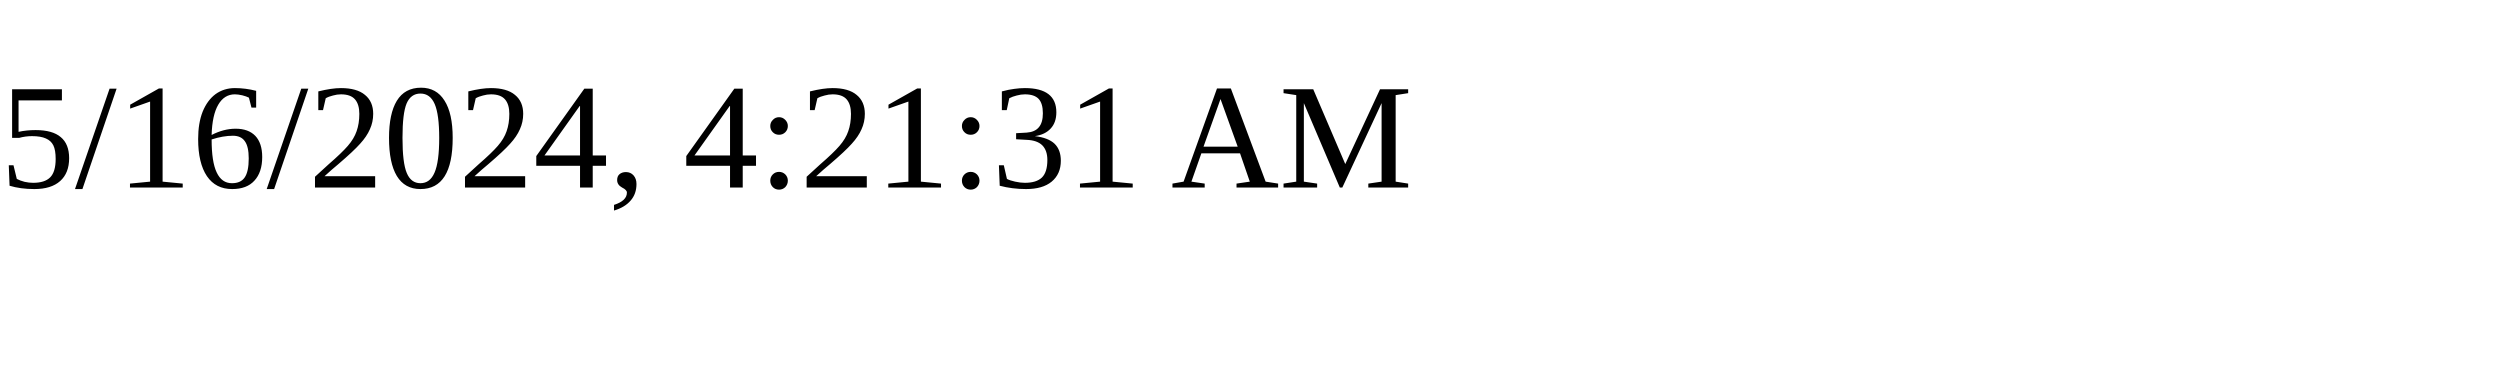
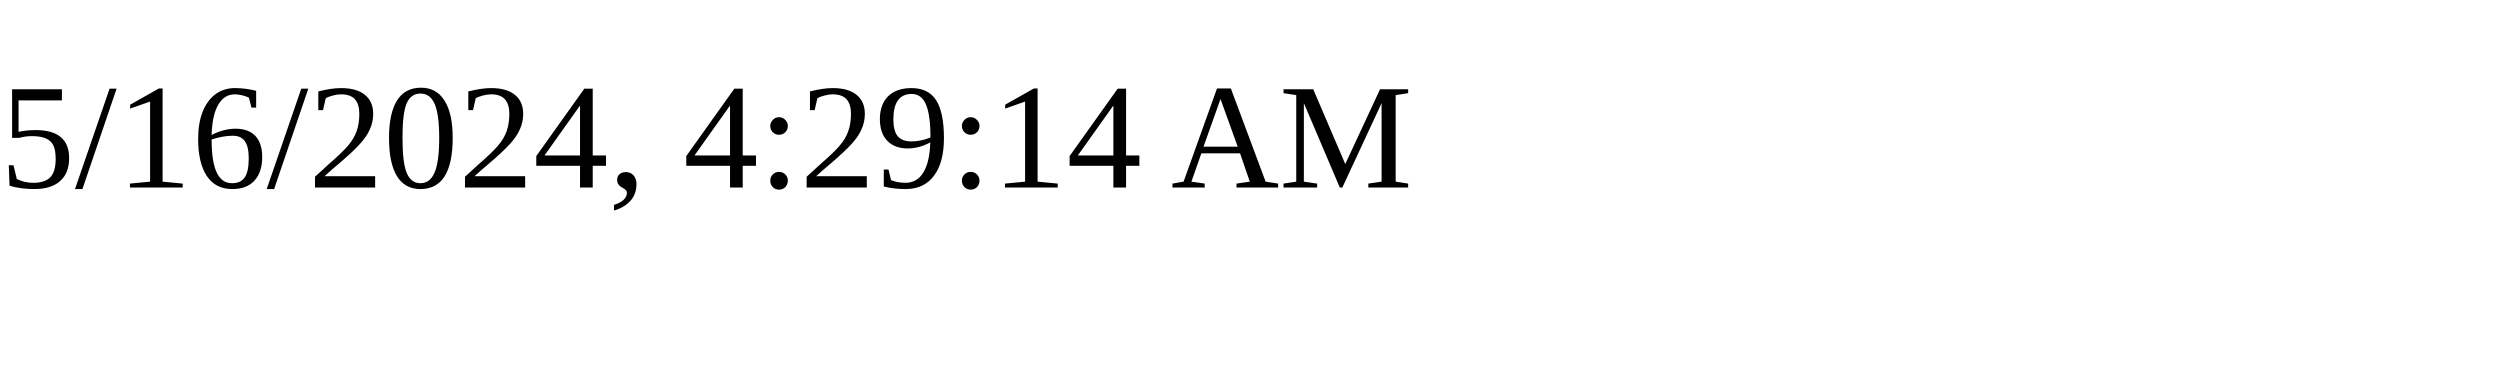
<svg xmlns="http://www.w3.org/2000/svg" height="30" width="200">
-   <text x="0" y="15">5/16/2024, 4:21:31 AM</text>
+   <text x="0" y="15">5/16/2024, 4:29:14 AM</text>
</svg>
